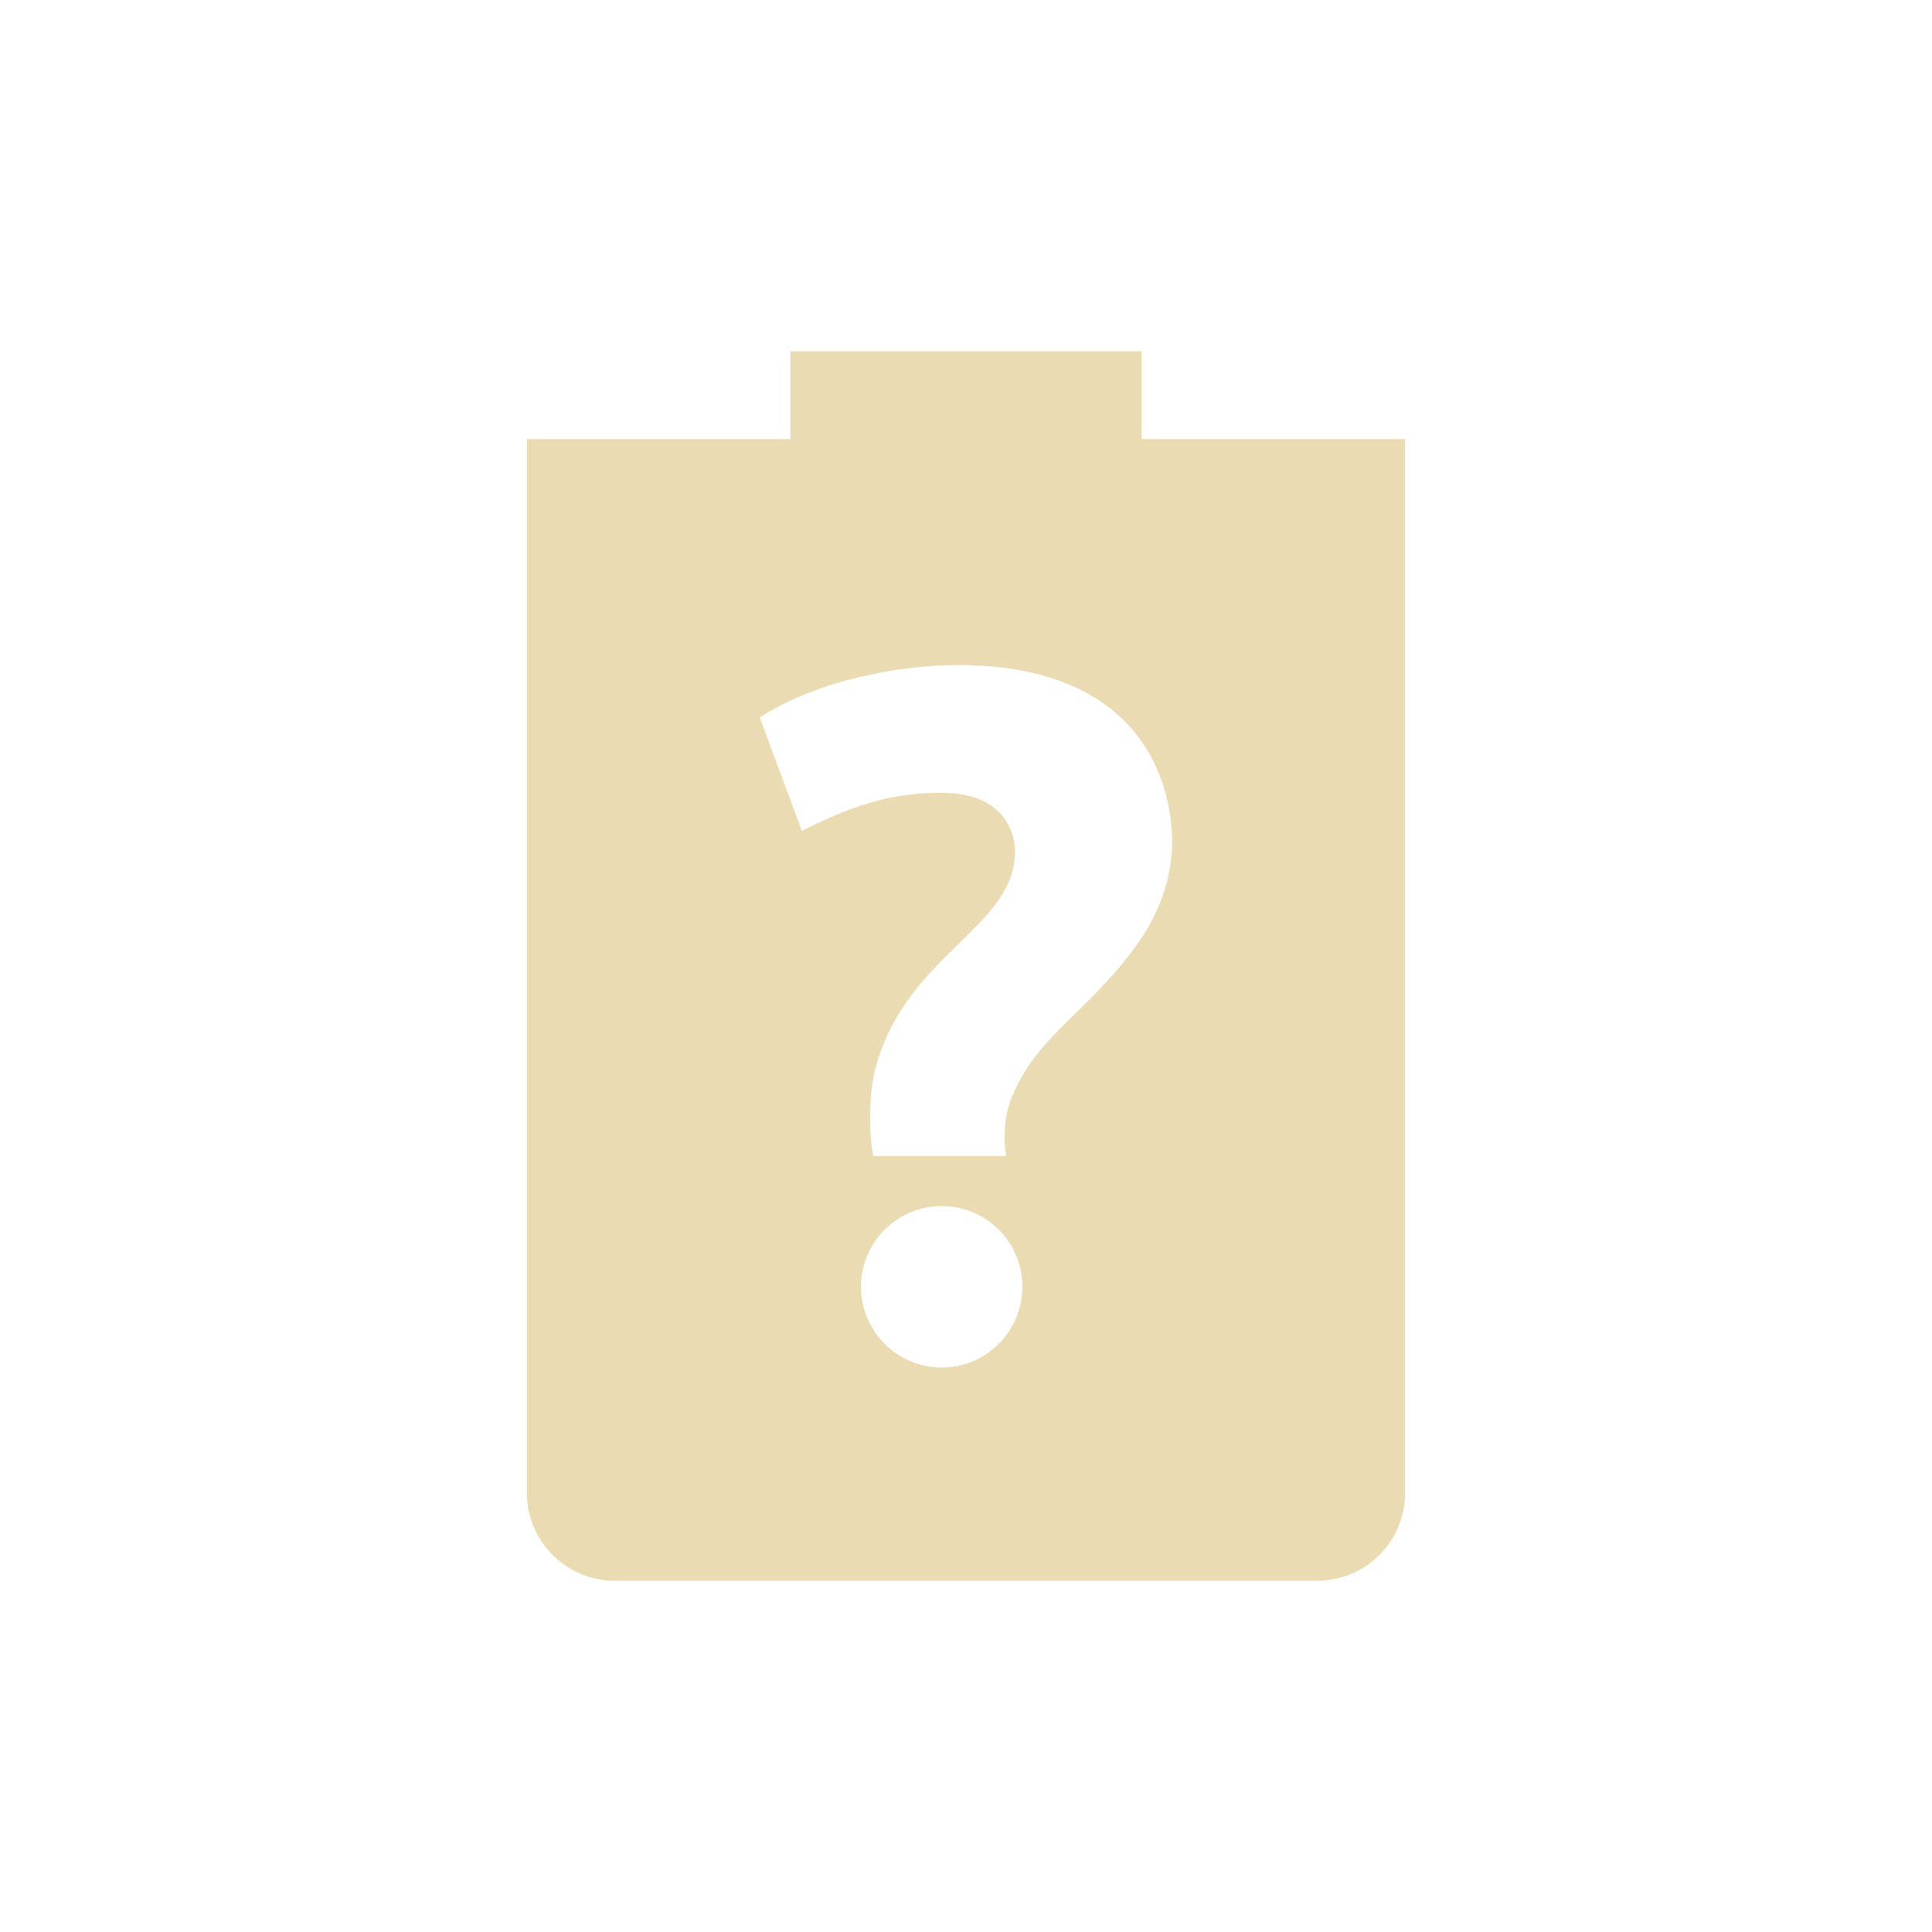
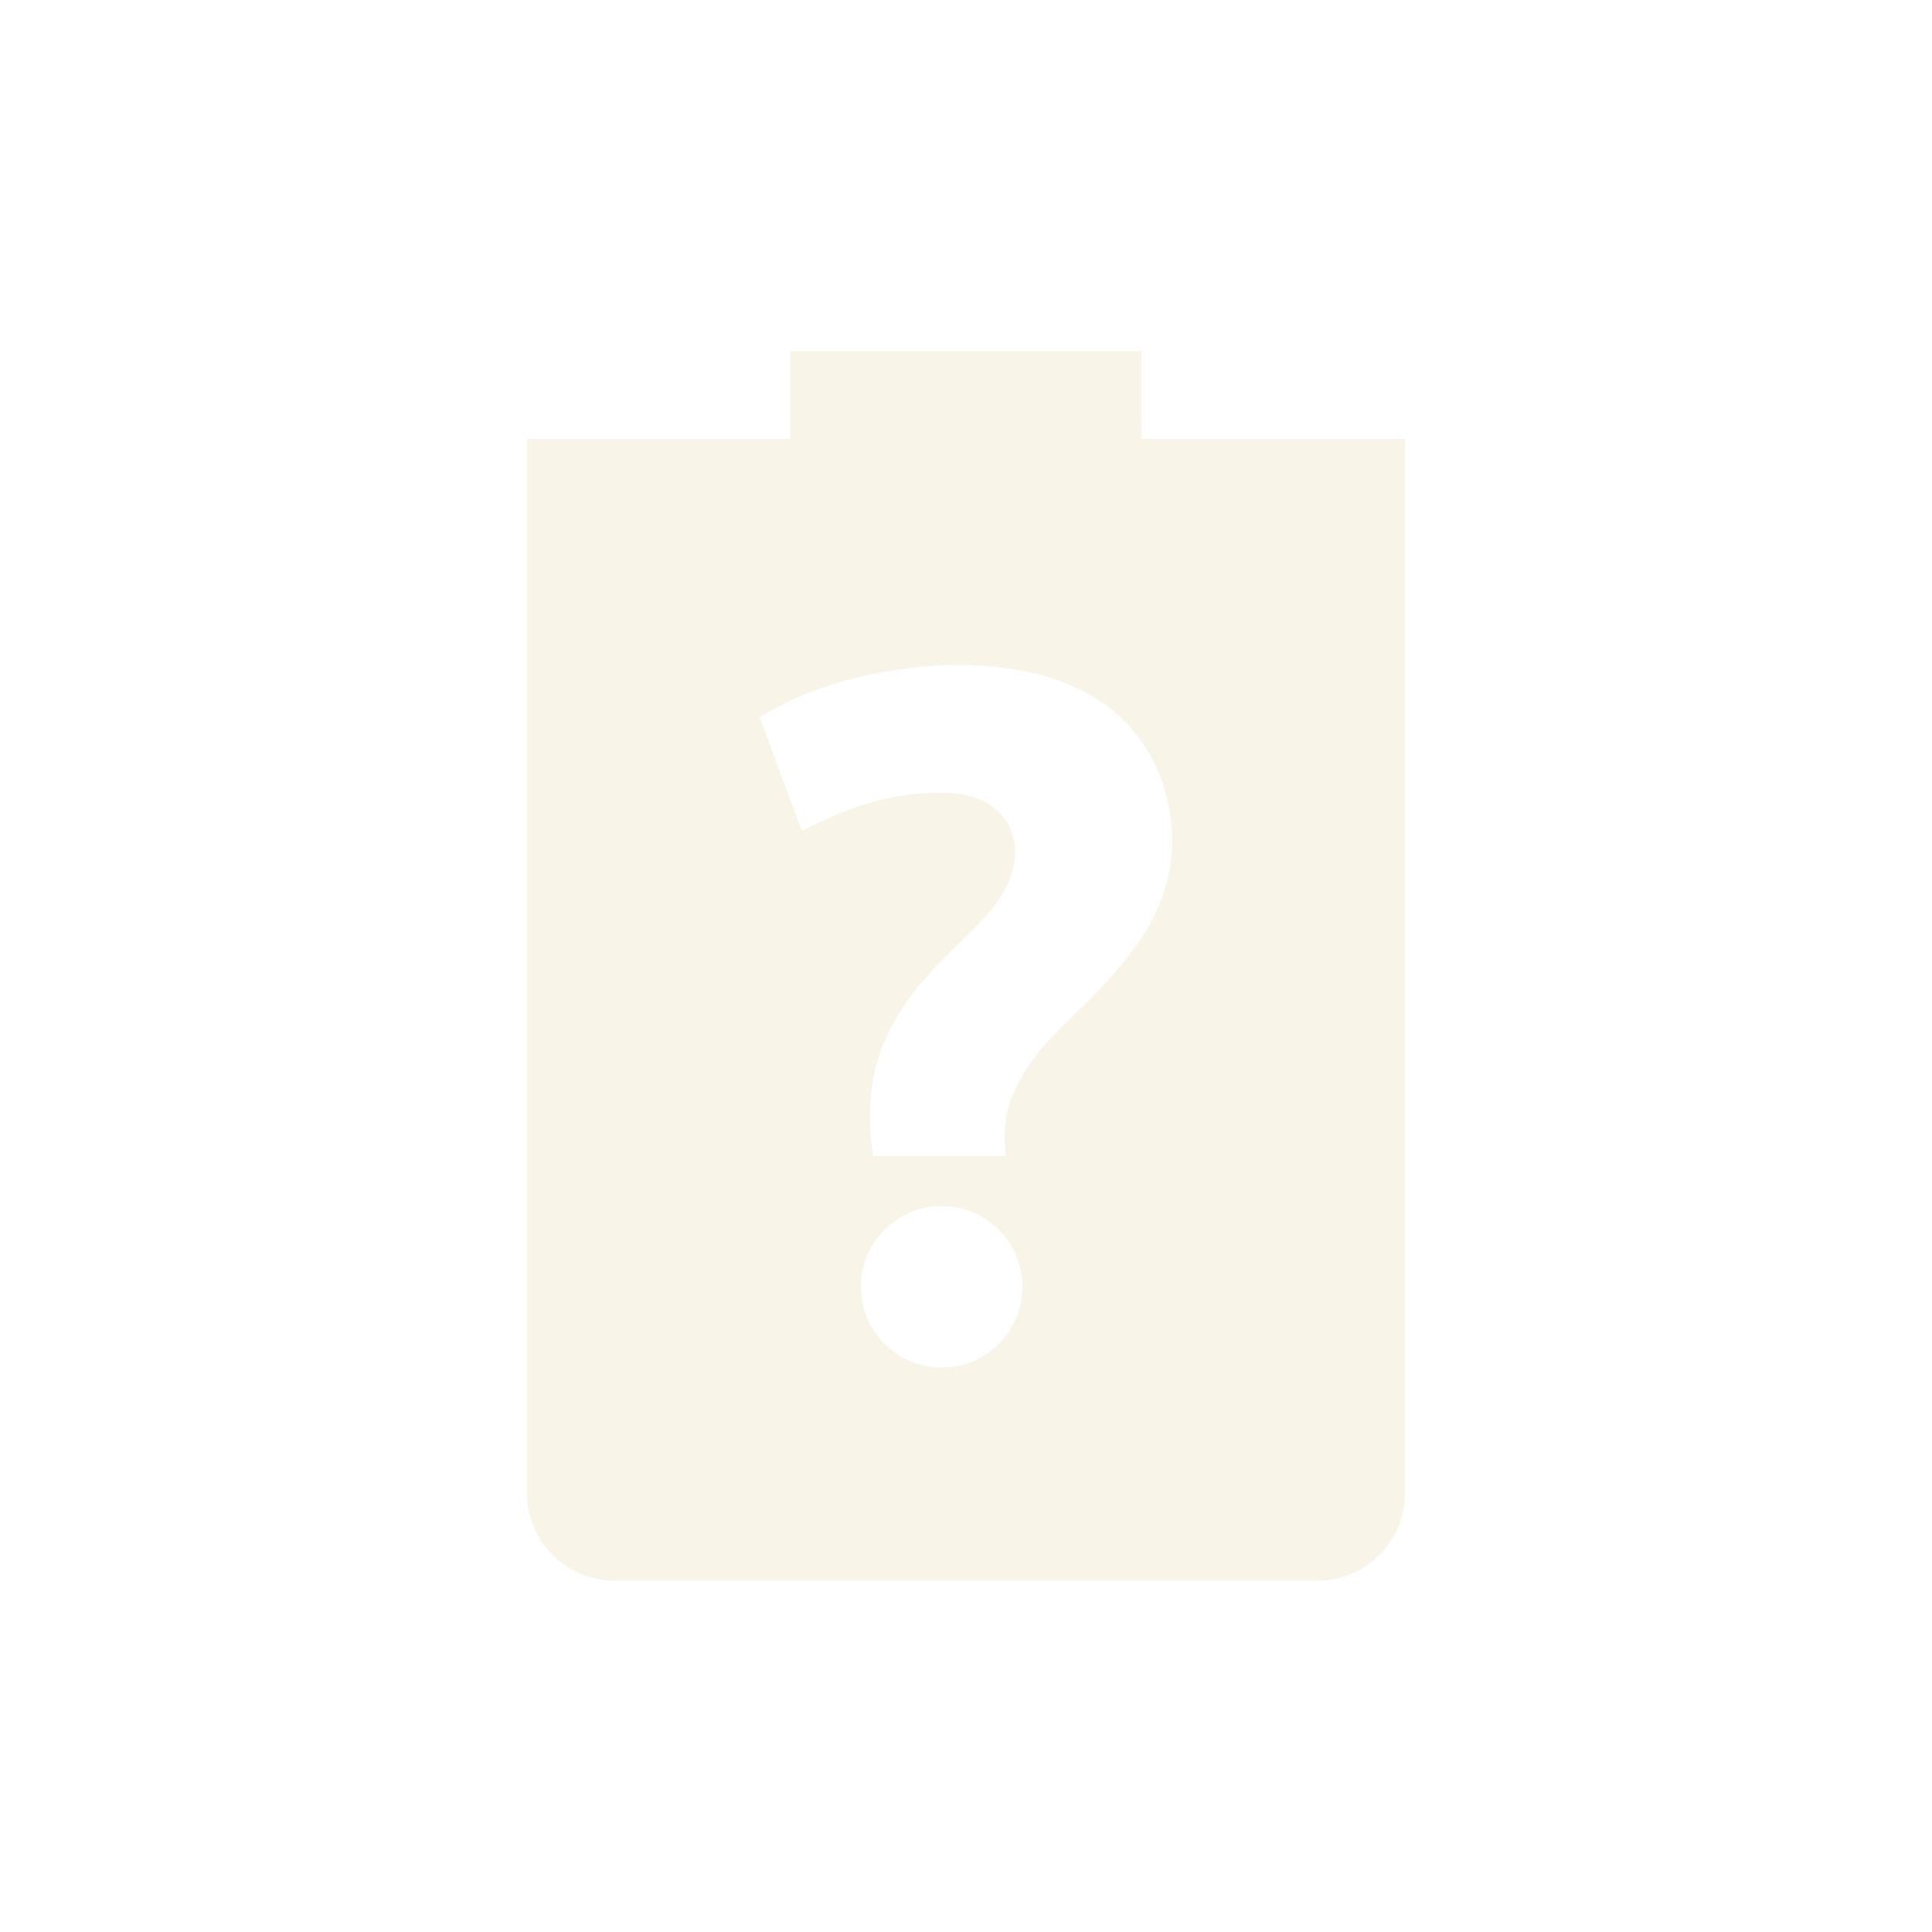
<svg xmlns="http://www.w3.org/2000/svg" width="22" height="22" version="1.1">
  <defs>
-     <style type="text/css">.ColorScheme-Text { color:#ebdbb2; } .ColorScheme-Highlight { color:#458588; }</style>
+     <style id="current-color-scheme" type="text/css">.ColorScheme-Text { color:#ebdbb2; } .ColorScheme-Highlight { color:#458588; } .ColorScheme-NeutralText { color:#fe8019; } .ColorScheme-PositiveText { color:#689d6a; } .ColorScheme-NegativeText { color:#fb4934; }</style>
  </defs>
-   <path class="ColorScheme-Text" d="m9 4v1h-3v12c0 0.55 0.446 1 1 1h8c0.554 0 1-0.45 1-1v-12h-3v-1zm1.896 3.572c2.11 0 2.451 1.349 2.451 2.016 0 0.461-0.186 0.845-0.344 1.088-0.588 0.853-1.179 1.084-1.477 1.809-0.131 0.299-0.074 0.657-0.07 0.678h-1.512c-0.043-0.215-0.068-0.717 0.047-1.078 0.375-1.232 1.568-1.535 1.568-2.393 0-0.14-0.072-0.664-0.836-0.664-0.485 0-0.924 0.091-1.592 0.434l-0.48-1.293c0.673-0.431 1.615-0.596 2.244-0.596zm-0.172 6.162c0.507 0 0.918 0.41 0.918 0.918 0 0.507-0.41 0.92-0.918 0.92-0.507 0-0.92-0.412-0.92-0.92 0-0.507 0.412-0.918 0.92-0.918z" fill="currentColor" />
+   <path class="ColorScheme-Text" d="m9 4v1h-3v12c0 0.55 0.446 1 1 1h8c0.554 0 1-0.45 1-1v-12h-3v-1zm1.896 3.572c2.11 0 2.451 1.349 2.451 2.016 0 0.461-0.186 0.845-0.344 1.088-0.588 0.853-1.179 1.084-1.477 1.809-0.131 0.299-0.074 0.657-0.07 0.678h-1.512c-0.043-0.215-0.068-0.717 0.047-1.078 0.375-1.232 1.568-1.535 1.568-2.393 0-0.14-0.072-0.664-0.836-0.664-0.485 0-0.924 0.091-1.592 0.434l-0.48-1.293c0.673-0.431 1.615-0.596 2.244-0.596zm-0.172 6.162c0.507 0 0.918 0.41 0.918 0.918s-0.41 0.92-0.918 0.92-0.92-0.412-0.92-0.92c0-0.507 0.412-0.918 0.92-0.918z" fill="currentColor" opacity=".3" />
</svg>
